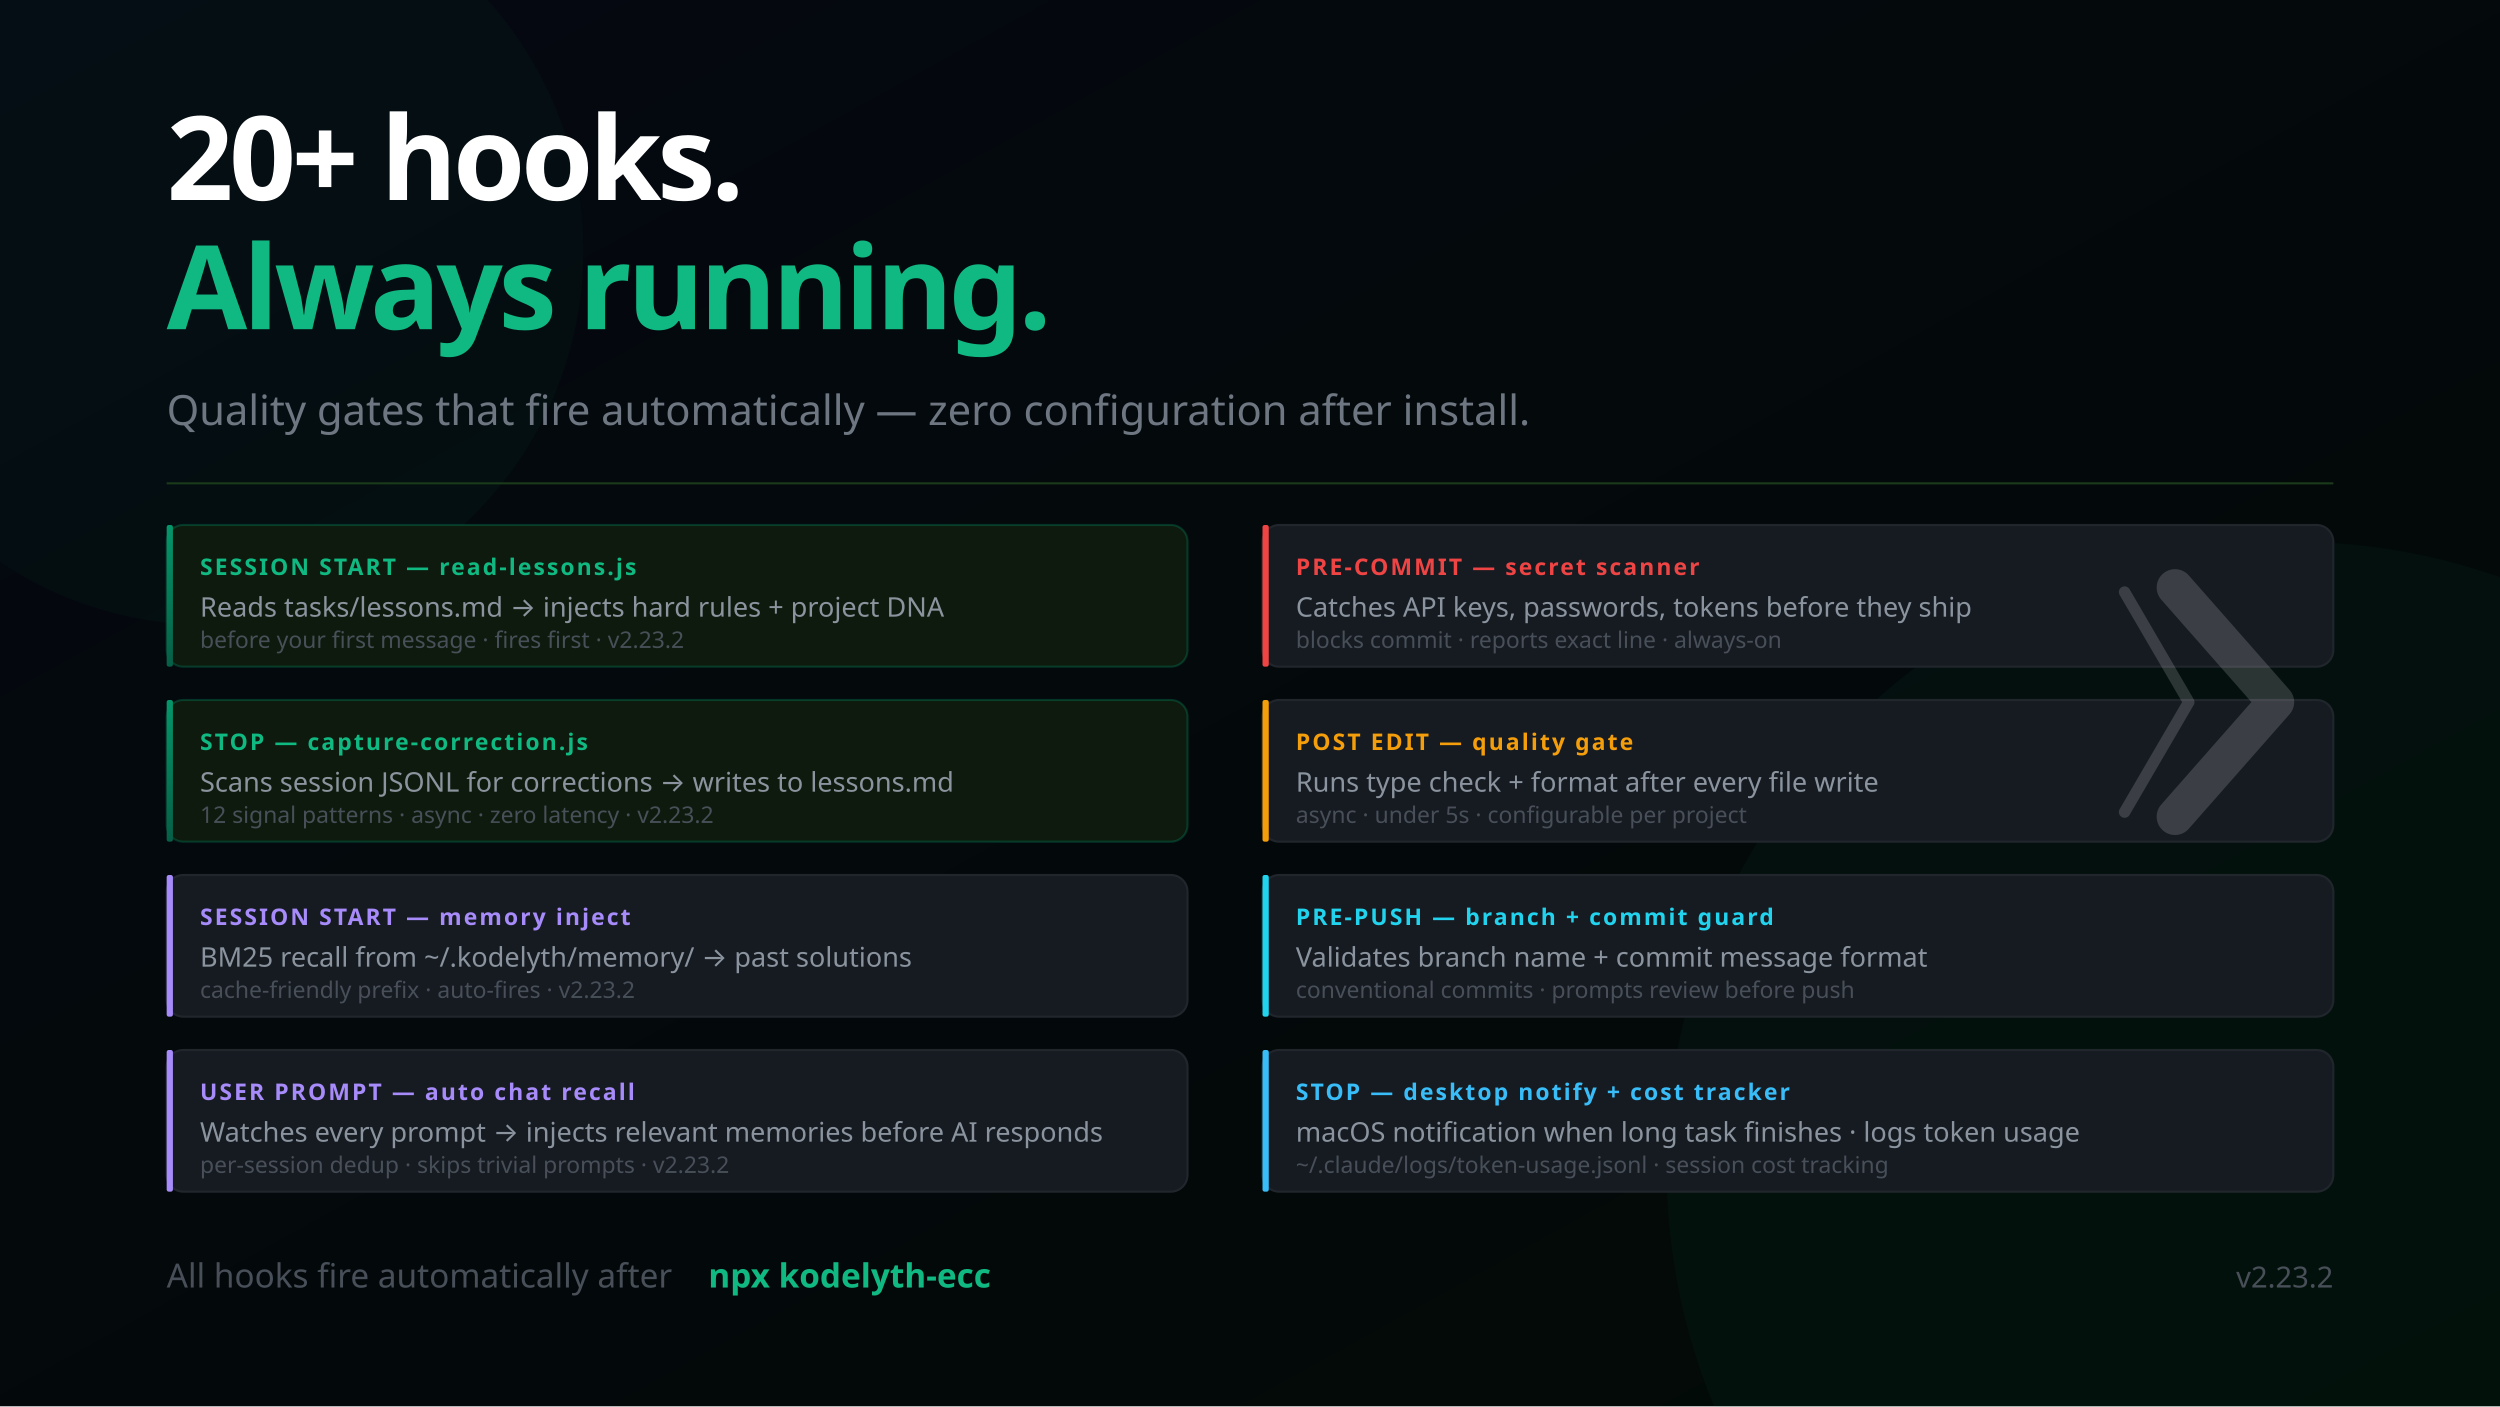
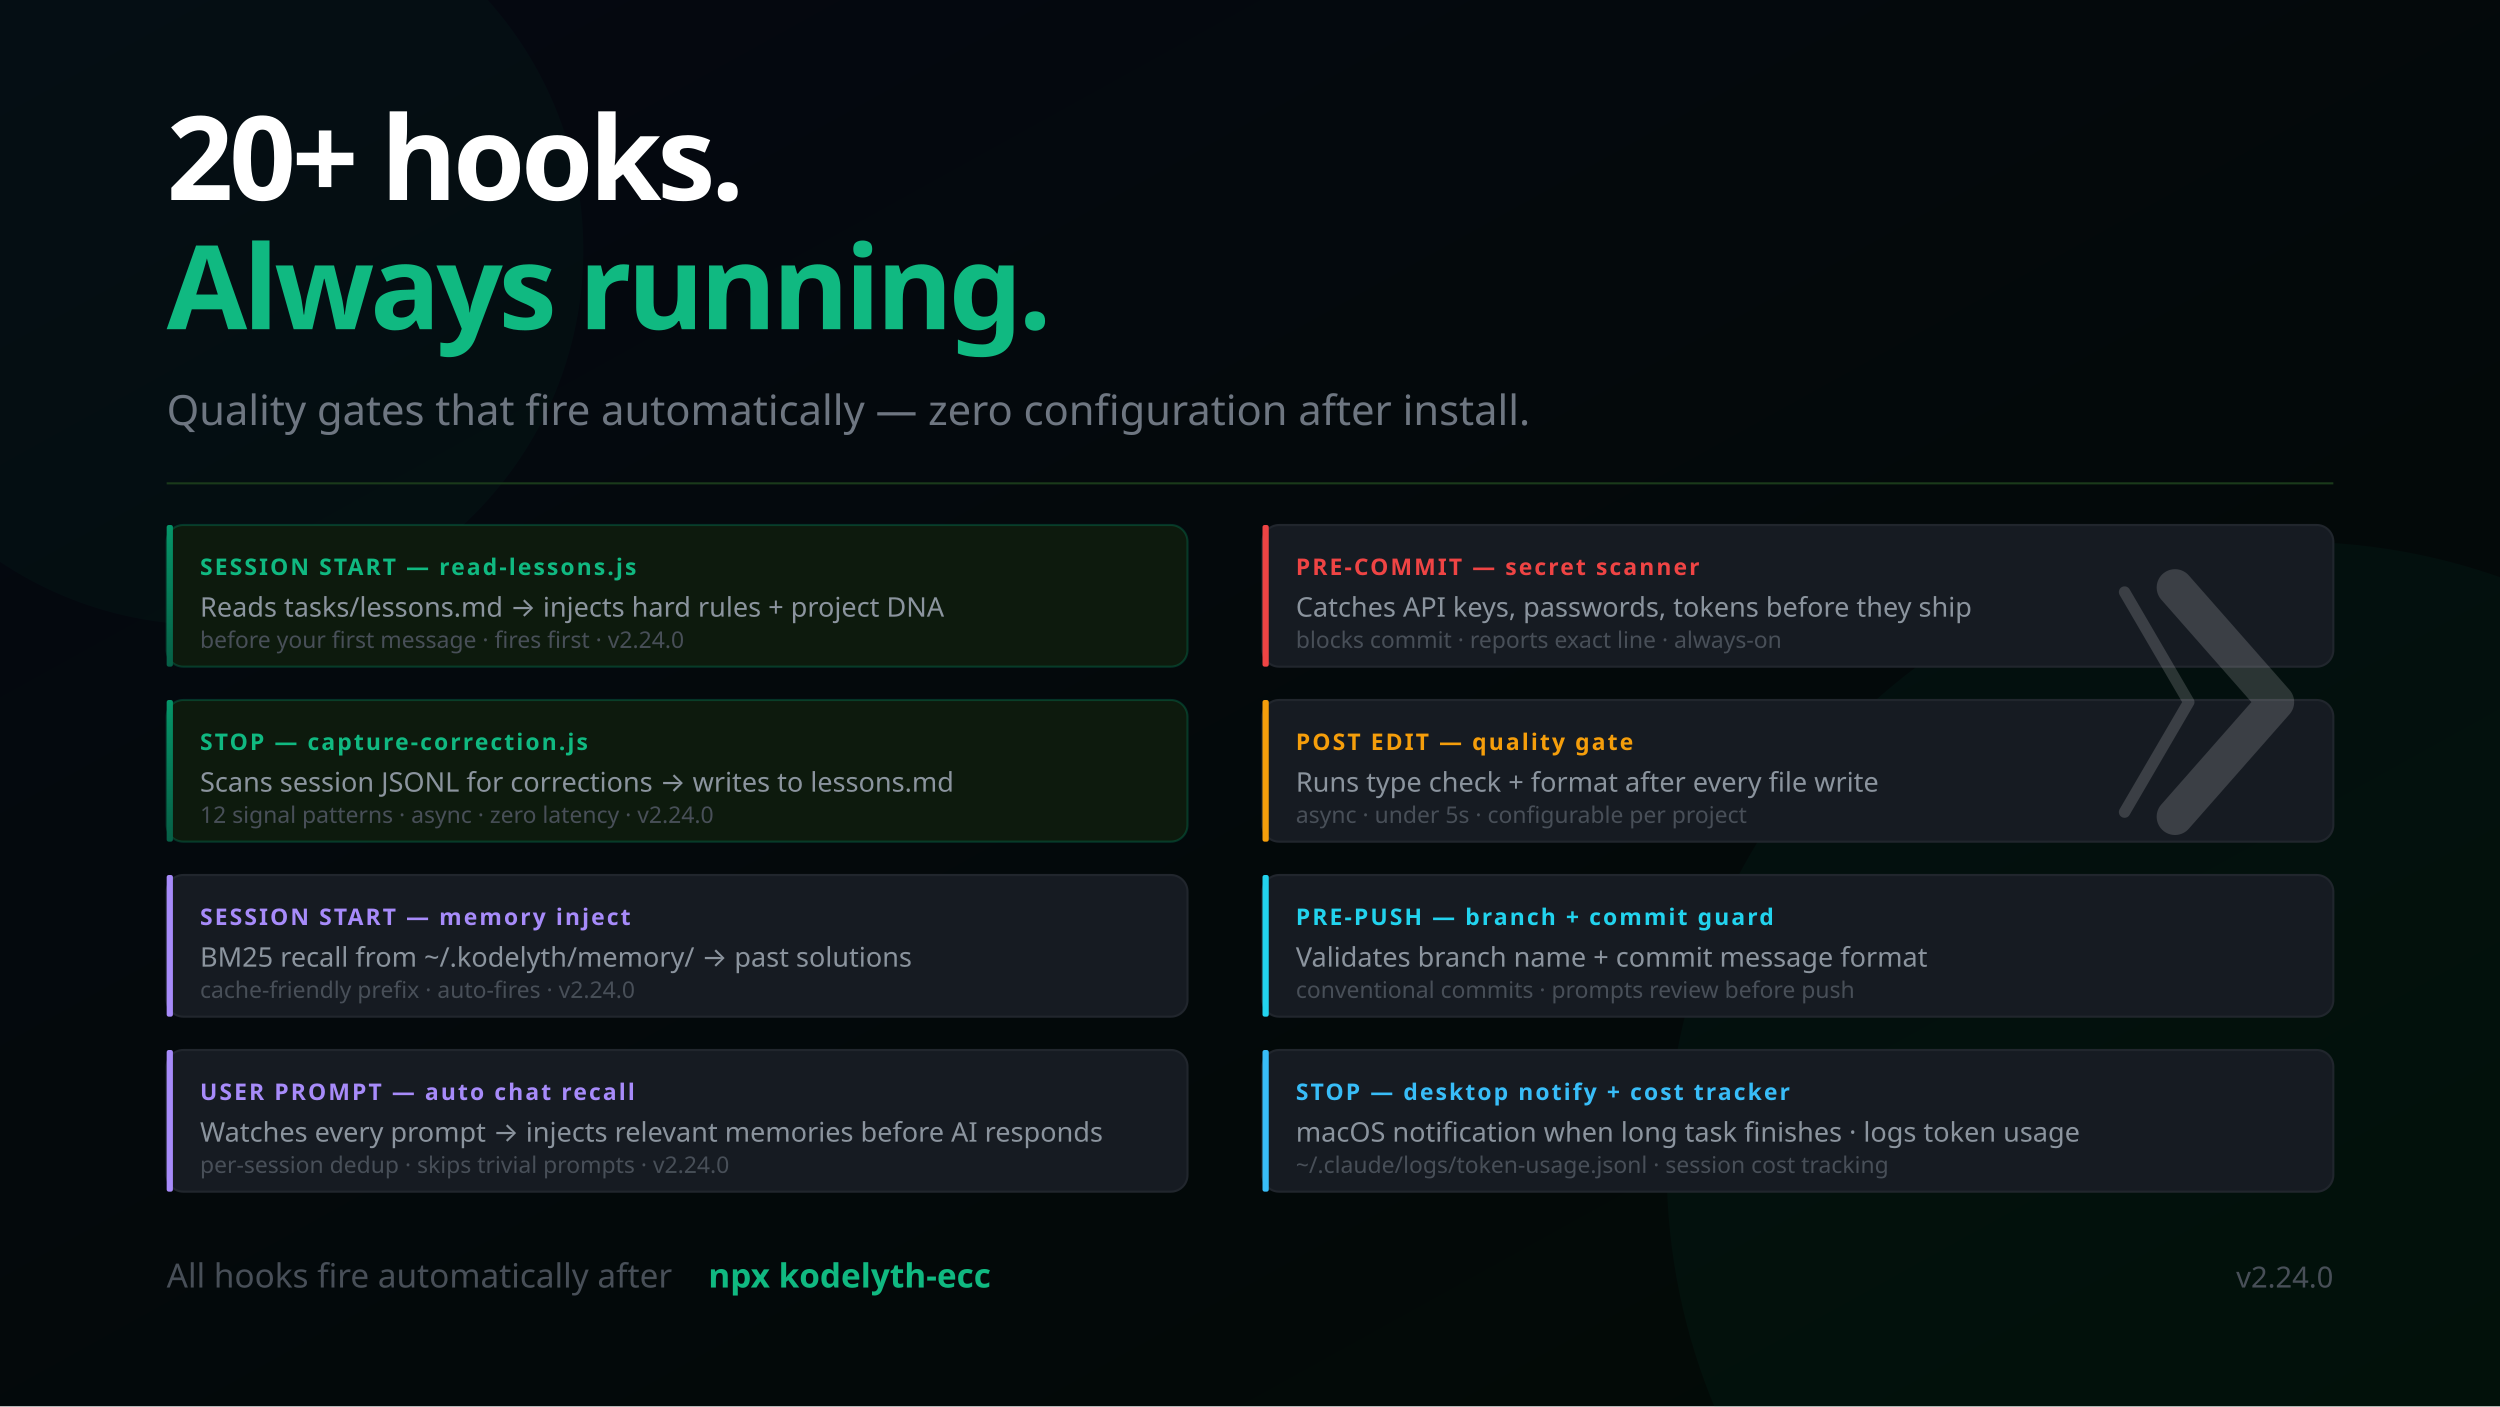
<svg xmlns="http://www.w3.org/2000/svg" width="1200" height="675" viewBox="0 0 1200 675" font-family="'Segoe UI', system-ui, -apple-system, sans-serif">
  <defs>
    <linearGradient id="bg" x1="0%" y1="0%" x2="100%" y2="100%">
      <stop offset="0%" style="stop-color:#050811" />
      <stop offset="100%" style="stop-color:#020a05" />
    </linearGradient>
    <linearGradient id="mem" x1="0%" y1="0%" x2="0%" y2="100%">
      <stop offset="0%" style="stop-color:#059669" />
      <stop offset="100%" style="stop-color:#065f46" />
    </linearGradient>
    <linearGradient id="termGrad" x1="0%" y1="0%" x2="0%" y2="100%">
      <stop offset="0%" style="stop-color:#0d1a0d" />
      <stop offset="100%" style="stop-color:#050811" />
    </linearGradient>
  </defs>
  <rect width="1200" height="675" fill="url(#bg)" />
  <circle cx="1100" cy="560" r="300" fill="#059669" opacity="0.05" />
  <circle cx="100" cy="120" r="180" fill="#059669" opacity="0.04" />
  <text x="80" y="96" font-size="56" font-weight="900" letter-spacing="-2" fill="#ffffff">20+ hooks.</text>
  <text x="80" y="158" font-size="56" font-weight="900" letter-spacing="-2" fill="#10b981">Always running.</text>
  <text x="80" y="204" font-size="20" fill="#6e7681">Quality gates that fire automatically — zero configuration after install.</text>
  <line x1="80" y1="232" x2="1120" y2="232" stroke="#1a3a1a" stroke-width="1" />
  <rect x="80" y="252" width="490" height="68" rx="8" fill="#0d1a0d" stroke="#059669" stroke-opacity="0.3" stroke-width="1" />
  <rect x="80" y="252" width="3" height="68" rx="1" fill="url(#mem)" />
  <text x="96" y="276" font-size="11" font-weight="700" fill="#10b981" letter-spacing="1">SESSION START — read-lessons.js</text>
  <text x="96" y="296" font-size="13" fill="#8b949e">Reads tasks/lessons.md → injects hard rules + project DNA</text>
-   <text x="96" y="311" font-size="11" fill="#484f58">before your first message · fires first · v2.23.2</text>
+   <text x="96" y="311" font-size="11" fill="#484f58">before your first message · fires first · v2.24.0</text>
  <rect x="80" y="336" width="490" height="68" rx="8" fill="#0d1a0d" stroke="#059669" stroke-opacity="0.3" stroke-width="1" />
  <rect x="80" y="336" width="3" height="68" rx="1" fill="url(#mem)" />
  <text x="96" y="360" font-size="11" font-weight="700" fill="#10b981" letter-spacing="1">STOP — capture-correction.js</text>
  <text x="96" y="380" font-size="13" fill="#8b949e">Scans session JSONL for corrections → writes to lessons.md</text>
-   <text x="96" y="395" font-size="11" fill="#484f58">12 signal patterns · async · zero latency · v2.23.2</text>
+   <text x="96" y="395" font-size="11" fill="#484f58">12 signal patterns · async · zero latency · v2.24.0</text>
  <rect x="80" y="420" width="490" height="68" rx="8" fill="#161b22" stroke="#21262d" stroke-width="1" />
  <rect x="80" y="420" width="3" height="68" rx="1" fill="#a78bfa" />
  <text x="96" y="444" font-size="11" font-weight="700" fill="#a78bfa" letter-spacing="1">SESSION START — memory inject</text>
  <text x="96" y="464" font-size="13" fill="#8b949e">BM25 recall from ~/.kodelyth/memory/ → past solutions</text>
-   <text x="96" y="479" font-size="11" fill="#484f58">cache-friendly prefix · auto-fires · v2.23.2</text>
+   <text x="96" y="479" font-size="11" fill="#484f58">cache-friendly prefix · auto-fires · v2.24.0</text>
  <rect x="80" y="504" width="490" height="68" rx="8" fill="#161b22" stroke="#21262d" stroke-width="1" />
  <rect x="80" y="504" width="3" height="68" rx="1" fill="#a78bfa" />
  <text x="96" y="528" font-size="11" font-weight="700" fill="#a78bfa" letter-spacing="1">USER PROMPT — auto chat recall</text>
  <text x="96" y="548" font-size="13" fill="#8b949e">Watches every prompt → injects relevant memories before AI responds</text>
-   <text x="96" y="563" font-size="11" fill="#484f58">per-session dedup · skips trivial prompts · v2.23.2</text>
+   <text x="96" y="563" font-size="11" fill="#484f58">per-session dedup · skips trivial prompts · v2.24.0</text>
  <rect x="606" y="252" width="514" height="68" rx="8" fill="#161b22" stroke="#21262d" stroke-width="1" />
  <rect x="606" y="252" width="3" height="68" rx="1" fill="#ef4444" />
  <text x="622" y="276" font-size="11" font-weight="700" fill="#ef4444" letter-spacing="1">PRE-COMMIT — secret scanner</text>
  <text x="622" y="296" font-size="13" fill="#8b949e">Catches API keys, passwords, tokens before they ship</text>
  <text x="622" y="311" font-size="11" fill="#484f58">blocks commit · reports exact line · always-on</text>
  <rect x="606" y="336" width="514" height="68" rx="8" fill="#161b22" stroke="#21262d" stroke-width="1" />
  <rect x="606" y="336" width="3" height="68" rx="1" fill="#f59e0b" />
  <text x="622" y="360" font-size="11" font-weight="700" fill="#f59e0b" letter-spacing="1">POST EDIT — quality gate</text>
  <text x="622" y="380" font-size="13" fill="#8b949e">Runs type check + format after every file write</text>
  <text x="622" y="395" font-size="11" fill="#484f58">async · under 5s · configurable per project</text>
  <rect x="606" y="420" width="514" height="68" rx="8" fill="#161b22" stroke="#21262d" stroke-width="1" />
  <rect x="606" y="420" width="3" height="68" rx="1" fill="#22d3ee" />
  <text x="622" y="444" font-size="11" font-weight="700" fill="#22d3ee" letter-spacing="1">PRE-PUSH — branch + commit guard</text>
  <text x="622" y="464" font-size="13" fill="#8b949e">Validates branch name + commit message format</text>
  <text x="622" y="479" font-size="11" fill="#484f58">conventional commits · prompts review before push</text>
  <rect x="606" y="504" width="514" height="68" rx="8" fill="#161b22" stroke="#21262d" stroke-width="1" />
  <rect x="606" y="504" width="3" height="68" rx="1" fill="#38bdf8" />
  <text x="622" y="528" font-size="11" font-weight="700" fill="#38bdf8" letter-spacing="1">STOP — desktop notify + cost tracker</text>
  <text x="622" y="548" font-size="13" fill="#8b949e">macOS notification when long task finishes · logs token usage</text>
  <text x="622" y="563" font-size="11" fill="#484f58">~/.claude/logs/token-usage.jsonl · session cost tracking</text>
  <text x="80" y="618" font-size="16" fill="#484f58">All hooks fire automatically after</text>
  <text x="340" y="618" font-size="16" fill="#10b981" font-weight="600"> npx kodelyth-ecc</text>
-   <text x="1120" y="618" font-size="14" fill="#484f58" text-anchor="end">v2.23.2</text>
+   <text x="1120" y="618" font-size="14" fill="#484f58" text-anchor="end">v2.24.0</text>
  <g transform="translate(1044, 282) scale(0.55)" opacity="0.16">
    <polyline points="-44,4 12,100 -44,196" stroke="#ffffff" stroke-width="10" stroke-linecap="round" stroke-linejoin="round" fill="none" />
    <polyline points="0,0 88,100 0,200" stroke="#ffffff" stroke-width="32" stroke-linecap="round" stroke-linejoin="round" fill="none" />
  </g>
</svg>
